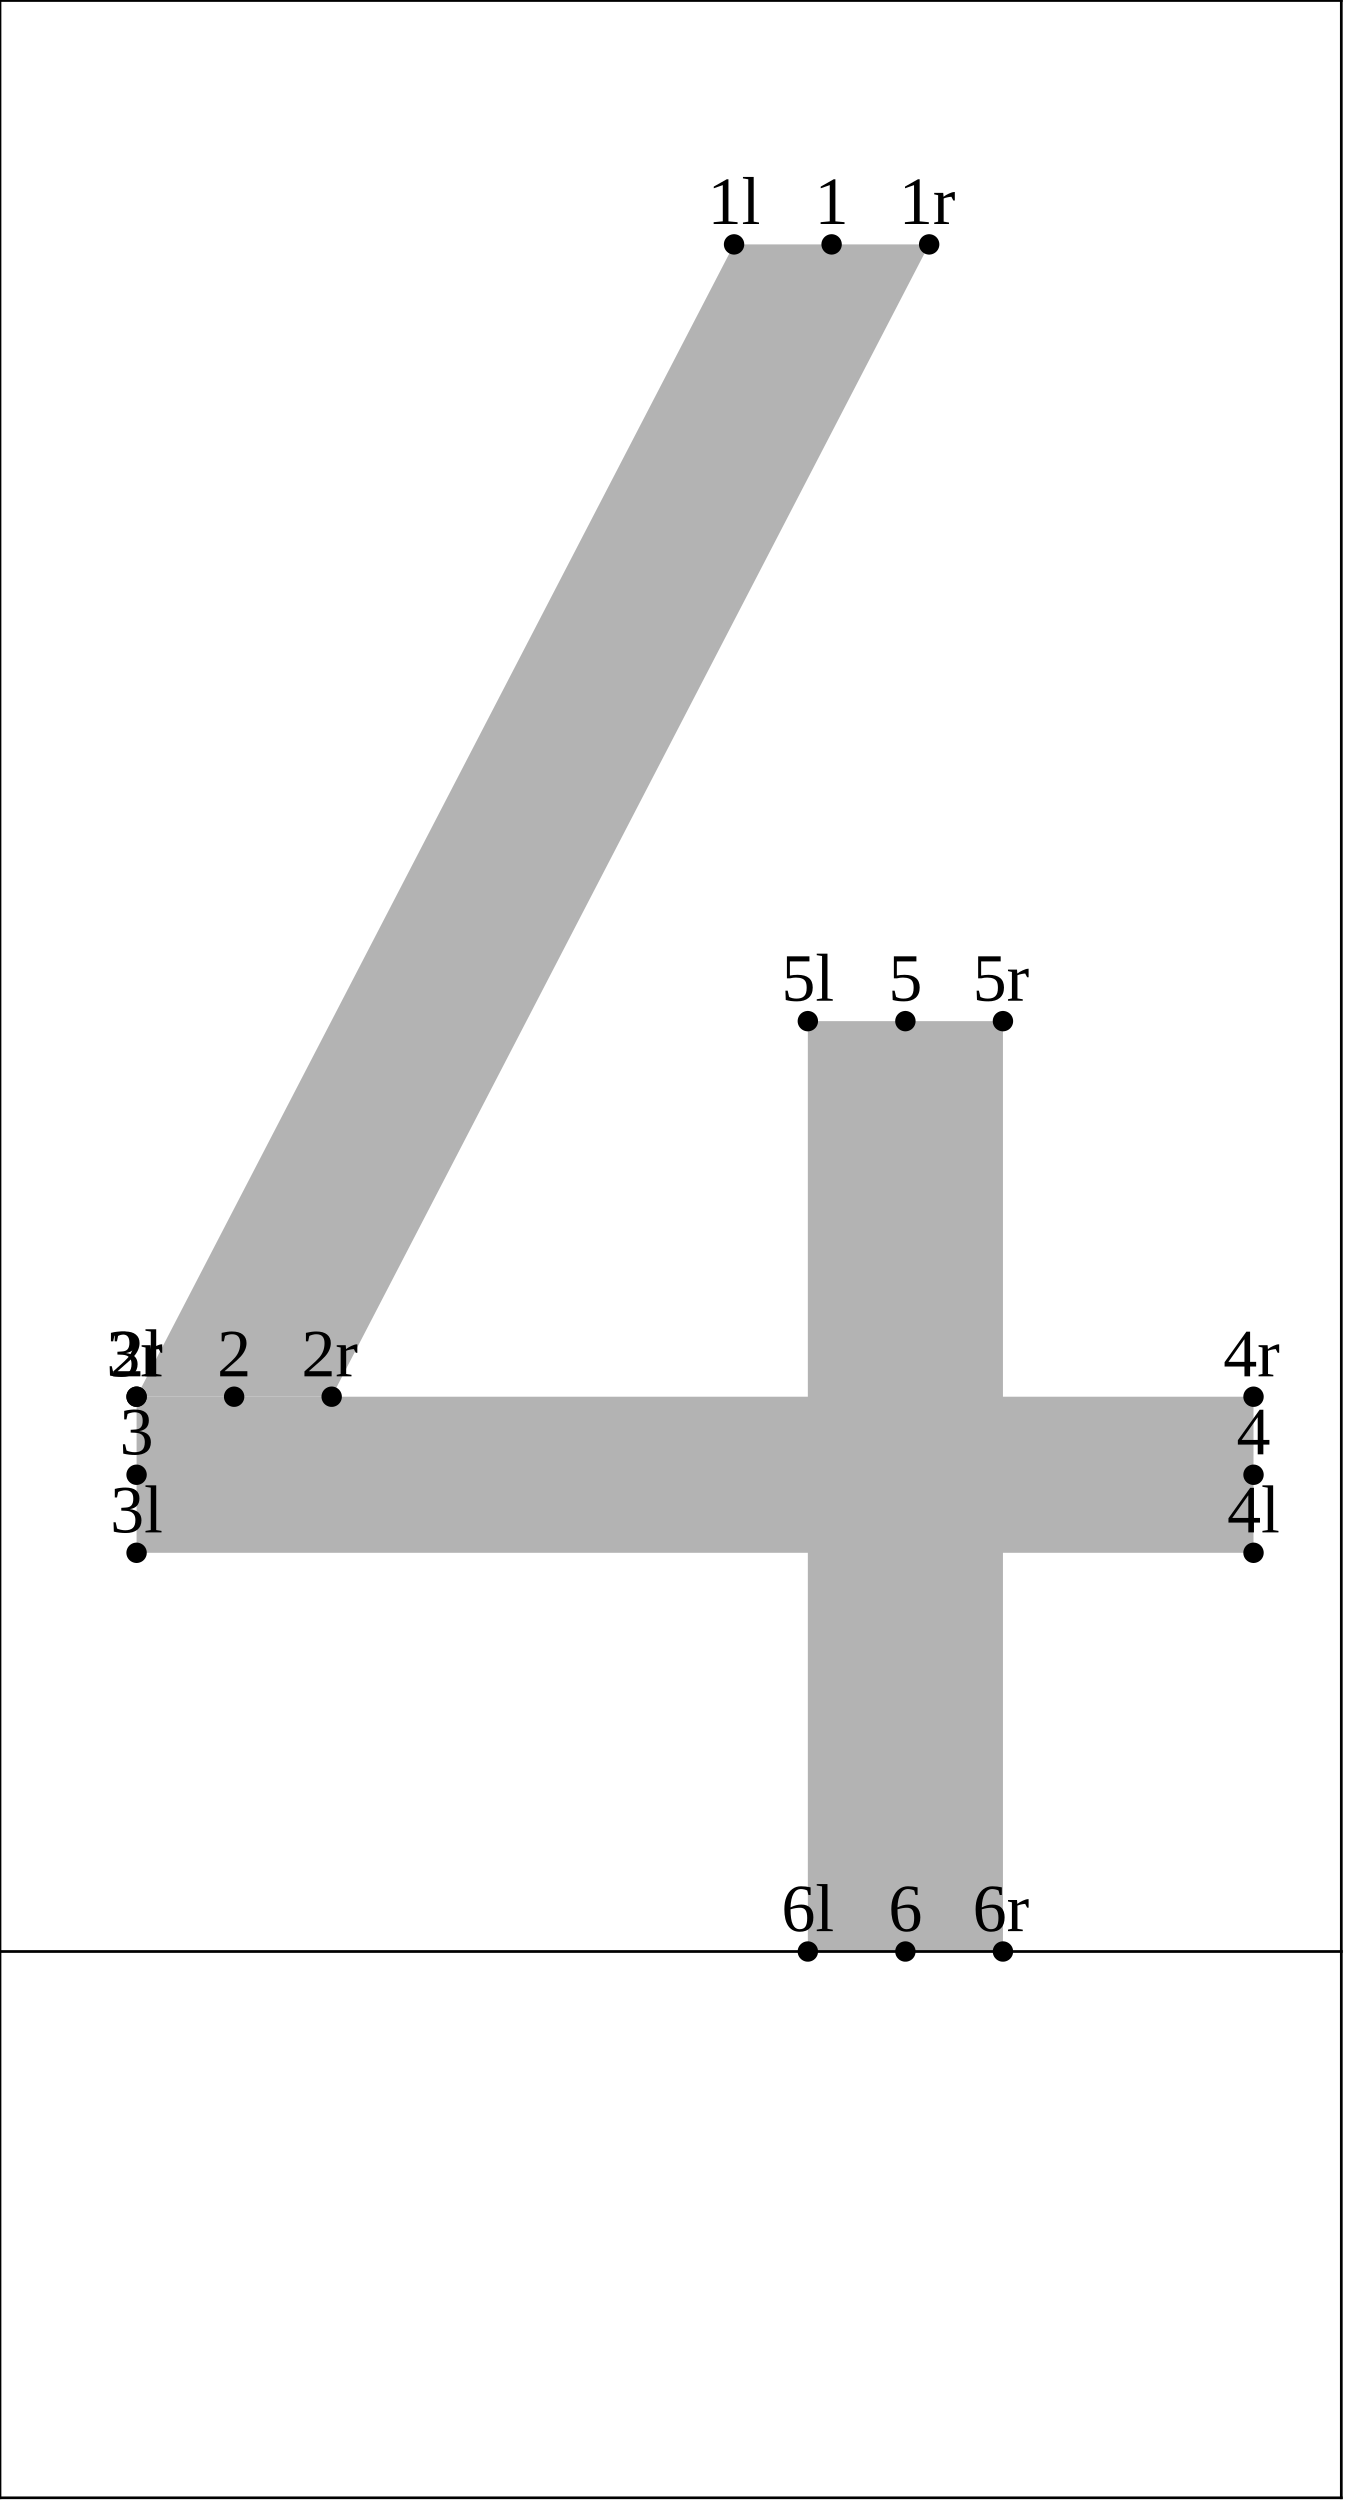
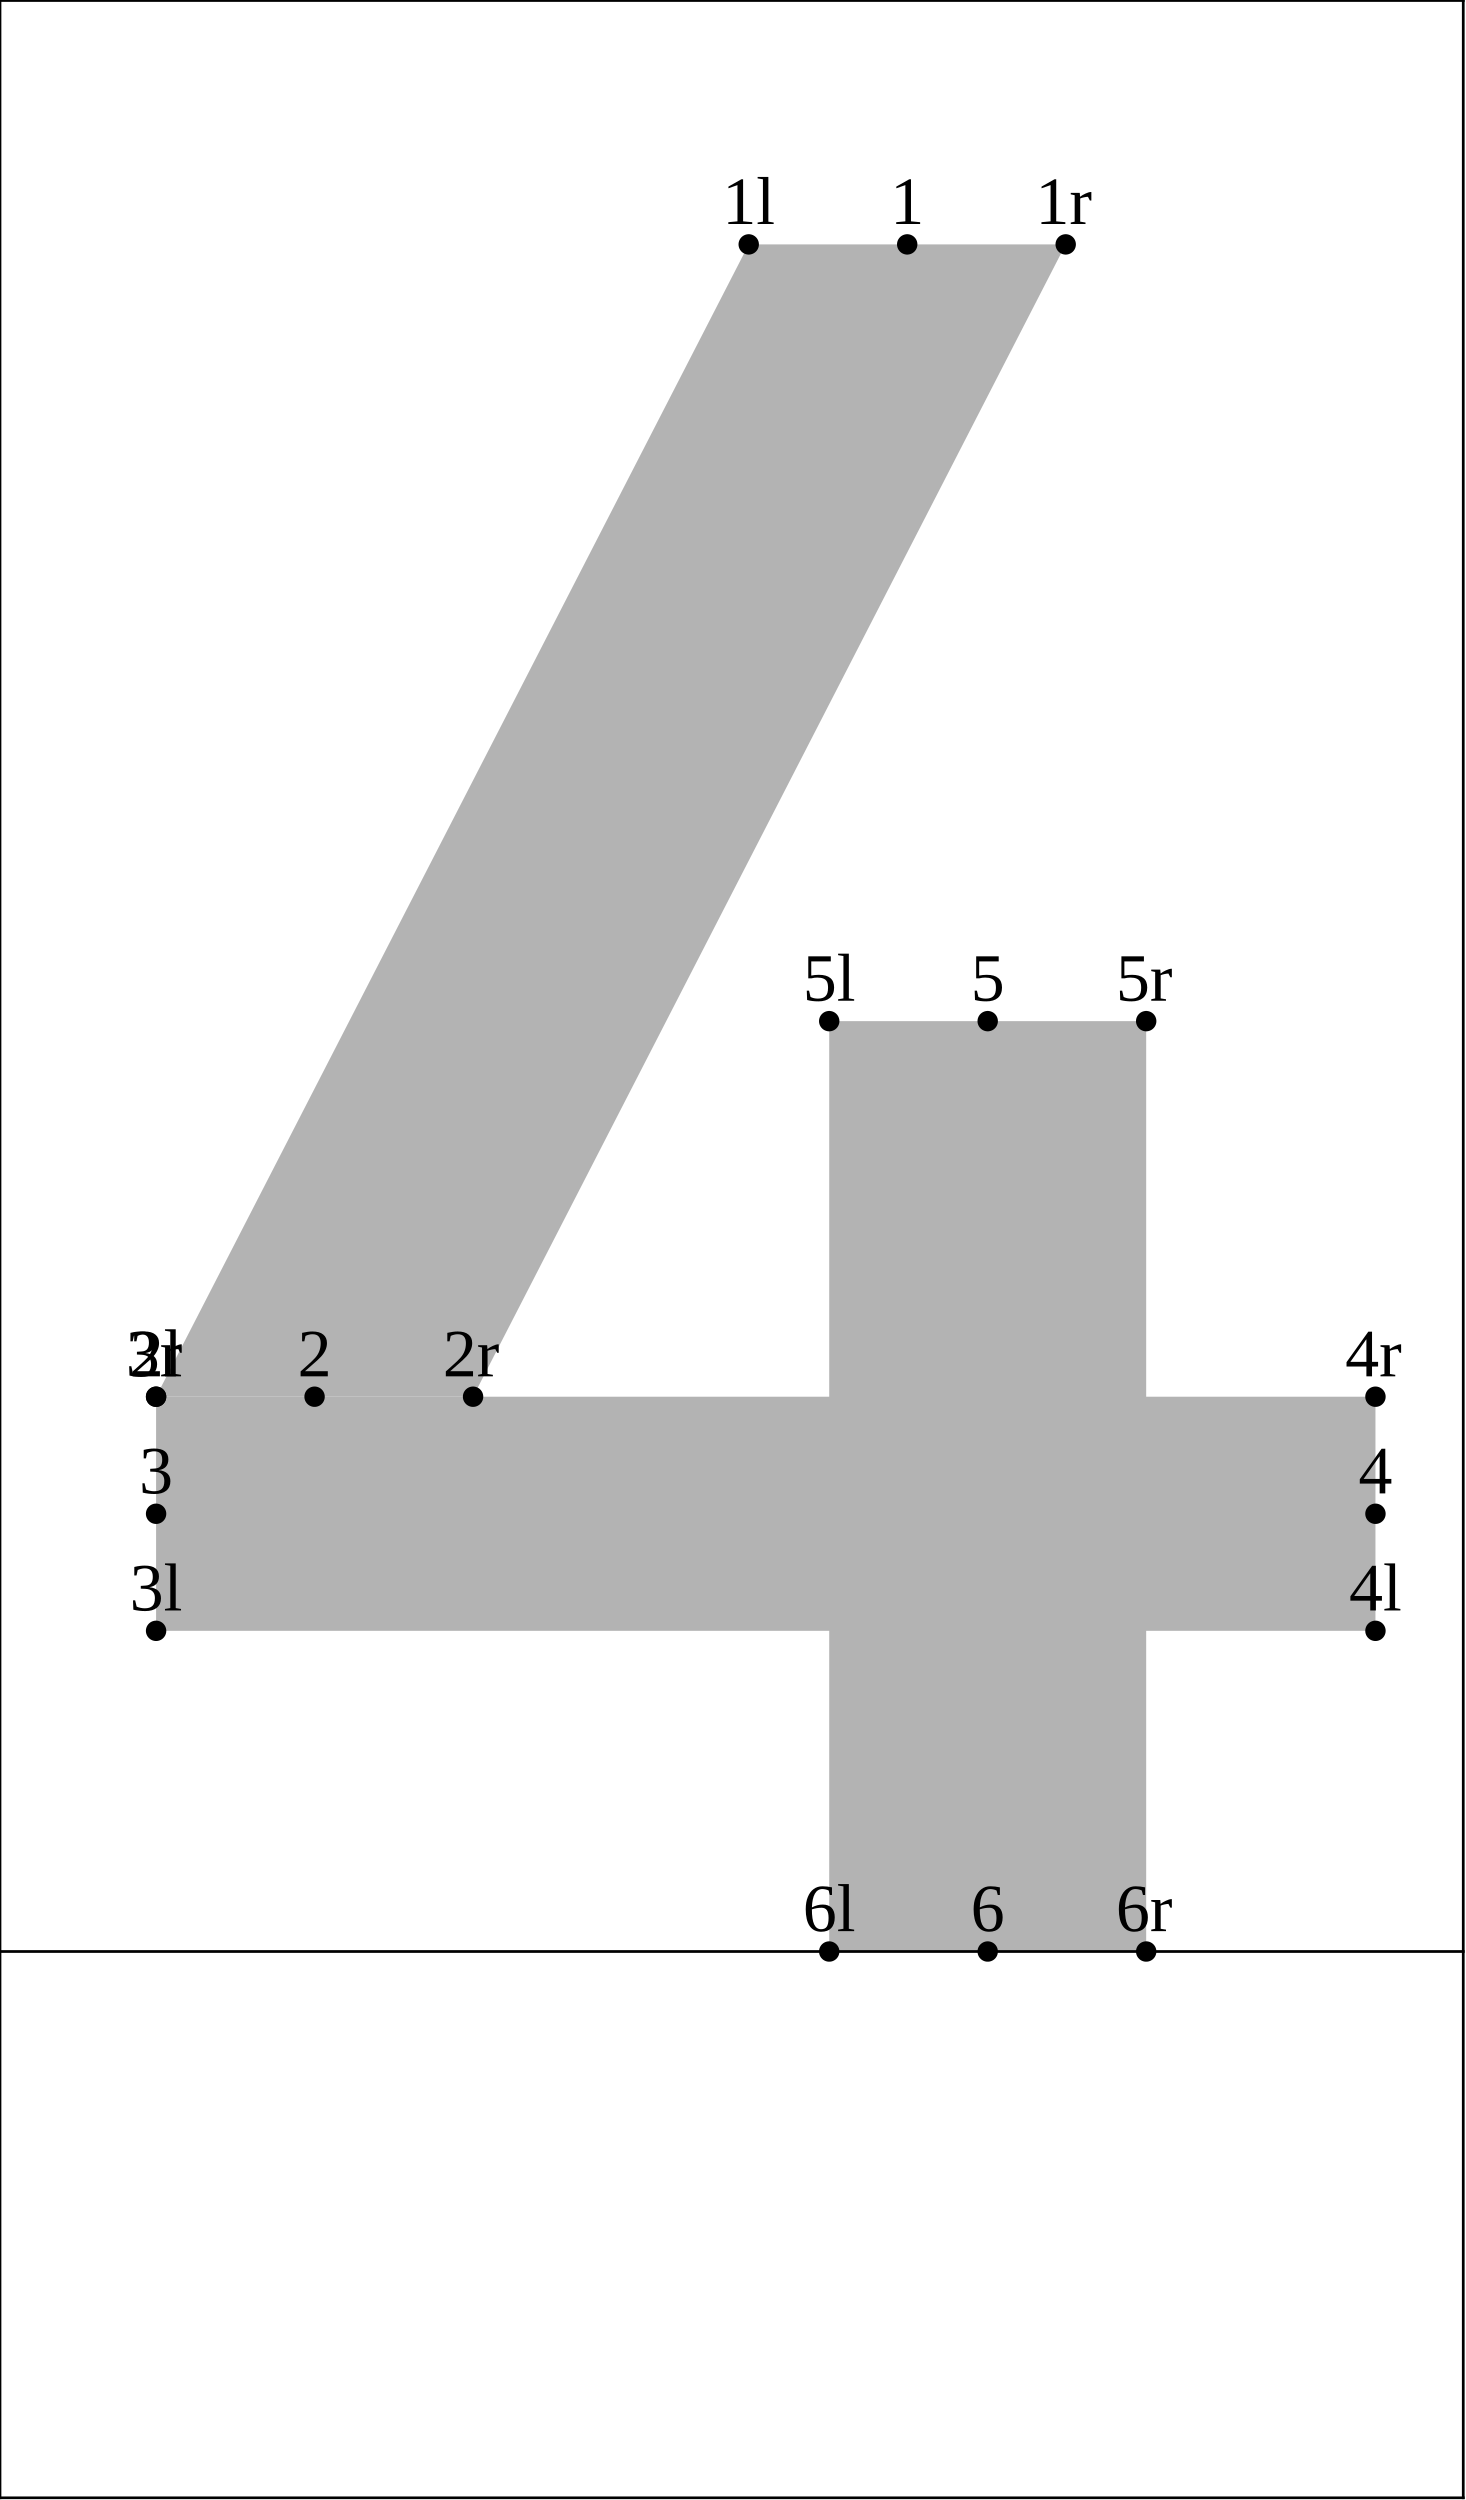
- <svg xmlns="http://www.w3.org/2000/svg" version="1.1" width="197.66" height="367.662" viewBox="0 0 197.66 367.662">
-   <path d="M107.954 35.942L20.085 205.407L48.777 205.407L136.646 35.942Z" style="fill: rgb(70%,70%,70%);stroke: none;" />
-   <path d="M20.085 228.361L184.348 228.361L184.348 205.407L20.085 205.407Z" style="fill: rgb(70%,70%,70%);stroke: none;" />
-   <path d="M118.805 150.174L118.805 287L147.497 287L147.497 150.174Z" style="fill: rgb(70%,70%,70%);stroke: none;" />
-   <g transform="translate(104.0795 32.94206)" style="fill: rgb(0%,0%,0%);">
+ <svg xmlns="http://www.w3.org/2000/svg" version="1.1" width="215.593" height="367.662" viewBox="0 0 215.593 367.662">
+   <path d="M110.11 35.942L22.954 205.407L69.57 205.407L156.726 35.942Z" style="fill: rgb(70%,70%,70%);stroke: none;" />
+   <path d="M22.954 239.838L202.281 239.838L202.281 205.407L22.954 205.407Z" style="fill: rgb(70%,70%,70%);stroke: none;" />
+   <path d="M121.948 150.174L121.948 287L168.564 287L168.564 150.174Z" style="fill: rgb(70%,70%,70%);stroke: none;" />
+   <g transform="translate(106.2359 32.94206)" style="fill: rgb(0%,0%,0%);">
    <text font-size="9.963">1l</text>
  </g>
-   <path d="M107.954 35.942l0 0" style="stroke:rgb(0%,0%,0%); stroke-width: 3;stroke-linecap: round;stroke-linejoin: round;stroke-miterlimit: 10;fill: none;" />
-   <g transform="translate(16.21016 202.4069)" style="fill: rgb(0%,0%,0%);">
+   <path d="M110.11 35.942l0 0" style="stroke:rgb(0%,0%,0%); stroke-width: 3;stroke-linecap: round;stroke-linejoin: round;stroke-miterlimit: 10;fill: none;" />
+   <g transform="translate(19.07947 202.4069)" style="fill: rgb(0%,0%,0%);">
    <text font-size="9.963">2l</text>
  </g>
-   <path d="M20.085 205.407l0 0" style="stroke:rgb(0%,0%,0%); stroke-width: 3;stroke-linecap: round;stroke-linejoin: round;stroke-miterlimit: 10;fill: none;" />
-   <g transform="translate(16.21016 225.3608)" style="fill: rgb(0%,0%,0%);">
+   <path d="M22.954 205.407l0 0" style="stroke:rgb(0%,0%,0%); stroke-width: 3;stroke-linecap: round;stroke-linejoin: round;stroke-miterlimit: 10;fill: none;" />
+   <g transform="translate(19.07947 236.838)" style="fill: rgb(0%,0%,0%);">
    <text font-size="9.963">3l</text>
  </g>
-   <path d="M20.085 228.361l0 0" style="stroke:rgb(0%,0%,0%); stroke-width: 3;stroke-linecap: round;stroke-linejoin: round;stroke-miterlimit: 10;fill: none;" />
-   <g transform="translate(180.4739 225.3608)" style="fill: rgb(0%,0%,0%);">
+   <path d="M22.954 239.838l0 0" style="stroke:rgb(0%,0%,0%); stroke-width: 3;stroke-linecap: round;stroke-linejoin: round;stroke-miterlimit: 10;fill: none;" />
+   <g transform="translate(198.4066 236.838)" style="fill: rgb(0%,0%,0%);">
    <text font-size="9.963">4l</text>
  </g>
-   <path d="M184.348 228.361l0 0" style="stroke:rgb(0%,0%,0%); stroke-width: 3;stroke-linecap: round;stroke-linejoin: round;stroke-miterlimit: 10;fill: none;" />
-   <g transform="translate(114.9304 147.1739)" style="fill: rgb(0%,0%,0%);">
+   <path d="M202.281 239.838l0 0" style="stroke:rgb(0%,0%,0%); stroke-width: 3;stroke-linecap: round;stroke-linejoin: round;stroke-miterlimit: 10;fill: none;" />
+   <g transform="translate(118.0731 147.1739)" style="fill: rgb(0%,0%,0%);">
    <text font-size="9.963">5l</text>
  </g>
-   <path d="M118.805 150.174l0 0" style="stroke:rgb(0%,0%,0%); stroke-width: 3;stroke-linecap: round;stroke-linejoin: round;stroke-miterlimit: 10;fill: none;" />
-   <g transform="translate(114.9304 284)" style="fill: rgb(0%,0%,0%);">
+   <path d="M121.948 150.174l0 0" style="stroke:rgb(0%,0%,0%); stroke-width: 3;stroke-linecap: round;stroke-linejoin: round;stroke-miterlimit: 10;fill: none;" />
+   <g transform="translate(118.0731 284)" style="fill: rgb(0%,0%,0%);">
    <text font-size="9.963">6l</text>
  </g>
-   <path d="M118.805 287l0 0" style="stroke:rgb(0%,0%,0%); stroke-width: 3;stroke-linecap: round;stroke-linejoin: round;stroke-miterlimit: 10;fill: none;" />
-   <g transform="translate(119.8094 32.94206)" style="fill: rgb(0%,0%,0%);">
+   <path d="M121.948 287l0 0" style="stroke:rgb(0%,0%,0%); stroke-width: 3;stroke-linecap: round;stroke-linejoin: round;stroke-miterlimit: 10;fill: none;" />
+   <g transform="translate(130.9276 32.94206)" style="fill: rgb(0%,0%,0%);">
    <text font-size="9.963">1</text>
  </g>
-   <path d="M122.3 35.942l0 0" style="stroke:rgb(0%,0%,0%); stroke-width: 3;stroke-linecap: round;stroke-linejoin: round;stroke-miterlimit: 10;fill: none;" />
-   <g transform="translate(31.94009 202.4069)" style="fill: rgb(0%,0%,0%);">
+   <path d="M133.418 35.942l0 0" style="stroke:rgb(0%,0%,0%); stroke-width: 3;stroke-linecap: round;stroke-linejoin: round;stroke-miterlimit: 10;fill: none;" />
+   <g transform="translate(43.77124 202.4069)" style="fill: rgb(0%,0%,0%);">
    <text font-size="9.963">2</text>
  </g>
-   <path d="M34.431 205.407l0 0" style="stroke:rgb(0%,0%,0%); stroke-width: 3;stroke-linecap: round;stroke-linejoin: round;stroke-miterlimit: 10;fill: none;" />
-   <g transform="translate(17.59387 213.8839)" style="fill: rgb(0%,0%,0%);">
+   <path d="M46.262 205.407l0 0" style="stroke:rgb(0%,0%,0%); stroke-width: 3;stroke-linecap: round;stroke-linejoin: round;stroke-miterlimit: 10;fill: none;" />
+   <g transform="translate(20.46317 219.6225)" style="fill: rgb(0%,0%,0%);">
    <text font-size="9.963">3</text>
  </g>
-   <path d="M20.085 216.884l0 0" style="stroke:rgb(0%,0%,0%); stroke-width: 3;stroke-linecap: round;stroke-linejoin: round;stroke-miterlimit: 10;fill: none;" />
-   <g transform="translate(181.8576 213.8839)" style="fill: rgb(0%,0%,0%);">
+   <path d="M22.954 222.622l0 0" style="stroke:rgb(0%,0%,0%); stroke-width: 3;stroke-linecap: round;stroke-linejoin: round;stroke-miterlimit: 10;fill: none;" />
+   <g transform="translate(199.7903 219.6225)" style="fill: rgb(0%,0%,0%);">
    <text font-size="9.963">4</text>
  </g>
-   <path d="M184.348 216.884l0 0" style="stroke:rgb(0%,0%,0%); stroke-width: 3;stroke-linecap: round;stroke-linejoin: round;stroke-miterlimit: 10;fill: none;" />
-   <g transform="translate(130.6603 147.1739)" style="fill: rgb(0%,0%,0%);">
+   <path d="M202.281 222.622l0 0" style="stroke:rgb(0%,0%,0%); stroke-width: 3;stroke-linecap: round;stroke-linejoin: round;stroke-miterlimit: 10;fill: none;" />
+   <g transform="translate(142.7649 147.1739)" style="fill: rgb(0%,0%,0%);">
    <text font-size="9.963">5</text>
  </g>
-   <path d="M133.151 150.174l0 0" style="stroke:rgb(0%,0%,0%); stroke-width: 3;stroke-linecap: round;stroke-linejoin: round;stroke-miterlimit: 10;fill: none;" />
-   <g transform="translate(130.6603 284)" style="fill: rgb(0%,0%,0%);">
+   <path d="M145.256 150.174l0 0" style="stroke:rgb(0%,0%,0%); stroke-width: 3;stroke-linecap: round;stroke-linejoin: round;stroke-miterlimit: 10;fill: none;" />
+   <g transform="translate(142.7649 284)" style="fill: rgb(0%,0%,0%);">
    <text font-size="9.963">6</text>
  </g>
-   <path d="M133.151 287l0 0" style="stroke:rgb(0%,0%,0%); stroke-width: 3;stroke-linecap: round;stroke-linejoin: round;stroke-miterlimit: 10;fill: none;" />
-   <g transform="translate(132.2046 32.94206)" style="fill: rgb(0%,0%,0%);">
+   <path d="M145.256 287l0 0" style="stroke:rgb(0%,0%,0%); stroke-width: 3;stroke-linecap: round;stroke-linejoin: round;stroke-miterlimit: 10;fill: none;" />
+   <g transform="translate(152.2847 32.94206)" style="fill: rgb(0%,0%,0%);">
    <text font-size="9.963">1r</text>
  </g>
-   <path d="M136.646 35.942l0 0" style="stroke:rgb(0%,0%,0%); stroke-width: 3;stroke-linecap: round;stroke-linejoin: round;stroke-miterlimit: 10;fill: none;" />
-   <g transform="translate(44.33528 202.4069)" style="fill: rgb(0%,0%,0%);">
+   <path d="M156.726 35.942l0 0" style="stroke:rgb(0%,0%,0%); stroke-width: 3;stroke-linecap: round;stroke-linejoin: round;stroke-miterlimit: 10;fill: none;" />
+   <g transform="translate(65.1283 202.4069)" style="fill: rgb(0%,0%,0%);">
    <text font-size="9.963">2r</text>
  </g>
-   <path d="M48.777 205.407l0 0" style="stroke:rgb(0%,0%,0%); stroke-width: 3;stroke-linecap: round;stroke-linejoin: round;stroke-miterlimit: 10;fill: none;" />
-   <g transform="translate(15.64284 202.4069)" style="fill: rgb(0%,0%,0%);">
+   <path d="M69.57 205.407l0 0" style="stroke:rgb(0%,0%,0%); stroke-width: 3;stroke-linecap: round;stroke-linejoin: round;stroke-miterlimit: 10;fill: none;" />
+   <g transform="translate(18.51213 202.4069)" style="fill: rgb(0%,0%,0%);">
    <text font-size="9.963">3r</text>
  </g>
-   <path d="M20.085 205.407l0 0" style="stroke:rgb(0%,0%,0%); stroke-width: 3;stroke-linecap: round;stroke-linejoin: round;stroke-miterlimit: 10;fill: none;" />
-   <g transform="translate(179.9065 202.4069)" style="fill: rgb(0%,0%,0%);">
+   <path d="M22.954 205.407l0 0" style="stroke:rgb(0%,0%,0%); stroke-width: 3;stroke-linecap: round;stroke-linejoin: round;stroke-miterlimit: 10;fill: none;" />
+   <g transform="translate(197.8392 202.4069)" style="fill: rgb(0%,0%,0%);">
    <text font-size="9.963">4r</text>
  </g>
-   <path d="M184.348 205.407l0 0" style="stroke:rgb(0%,0%,0%); stroke-width: 3;stroke-linecap: round;stroke-linejoin: round;stroke-miterlimit: 10;fill: none;" />
-   <g transform="translate(143.0555 147.1739)" style="fill: rgb(0%,0%,0%);">
+   <path d="M202.281 205.407l0 0" style="stroke:rgb(0%,0%,0%); stroke-width: 3;stroke-linecap: round;stroke-linejoin: round;stroke-miterlimit: 10;fill: none;" />
+   <g transform="translate(164.122 147.1739)" style="fill: rgb(0%,0%,0%);">
    <text font-size="9.963">5r</text>
  </g>
-   <path d="M147.497 150.174l0 0" style="stroke:rgb(0%,0%,0%); stroke-width: 3;stroke-linecap: round;stroke-linejoin: round;stroke-miterlimit: 10;fill: none;" />
-   <g transform="translate(143.0555 284)" style="fill: rgb(0%,0%,0%);">
+   <path d="M168.564 150.174l0 0" style="stroke:rgb(0%,0%,0%); stroke-width: 3;stroke-linecap: round;stroke-linejoin: round;stroke-miterlimit: 10;fill: none;" />
+   <g transform="translate(164.122 284)" style="fill: rgb(0%,0%,0%);">
    <text font-size="9.963">6r</text>
  </g>
-   <path d="M147.497 287l0 0" style="stroke:rgb(0%,0%,0%); stroke-width: 3;stroke-linecap: round;stroke-linejoin: round;stroke-miterlimit: 10;fill: none;" />
-   <path d="M0 287L197.26 287" style="stroke:rgb(0%,0%,0%); stroke-width: 0.4;stroke-linecap: square;stroke-linejoin: round;stroke-miterlimit: 10;fill: none;" />
-   <path d="M0 0.077L197.26 0.077" style="stroke:rgb(0%,0%,0%); stroke-width: 0.4;stroke-linecap: square;stroke-linejoin: round;stroke-miterlimit: 10;fill: none;" />
-   <path d="M0 367.339L197.26 367.339" style="stroke:rgb(0%,0%,0%); stroke-width: 0.4;stroke-linecap: square;stroke-linejoin: round;stroke-miterlimit: 10;fill: none;" />
+   <path d="M168.564 287l0 0" style="stroke:rgb(0%,0%,0%); stroke-width: 3;stroke-linecap: round;stroke-linejoin: round;stroke-miterlimit: 10;fill: none;" />
+   <path d="M0 287L215.193 287" style="stroke:rgb(0%,0%,0%); stroke-width: 0.4;stroke-linecap: square;stroke-linejoin: round;stroke-miterlimit: 10;fill: none;" />
+   <path d="M0 0.077L215.193 0.077" style="stroke:rgb(0%,0%,0%); stroke-width: 0.4;stroke-linecap: square;stroke-linejoin: round;stroke-miterlimit: 10;fill: none;" />
+   <path d="M0 367.339L215.193 367.339" style="stroke:rgb(0%,0%,0%); stroke-width: 0.4;stroke-linecap: square;stroke-linejoin: round;stroke-miterlimit: 10;fill: none;" />
  <path d="M0 367.339L0 0.077" style="stroke:rgb(0%,0%,0%); stroke-width: 0.4;stroke-linecap: square;stroke-linejoin: round;stroke-miterlimit: 10;fill: none;" />
-   <path d="M197.26 367.339L197.26 0.077" style="stroke:rgb(0%,0%,0%); stroke-width: 0.4;stroke-linecap: square;stroke-linejoin: round;stroke-miterlimit: 10;fill: none;" />
+   <path d="M215.193 367.339L215.193 0.077" style="stroke:rgb(0%,0%,0%); stroke-width: 0.4;stroke-linecap: square;stroke-linejoin: round;stroke-miterlimit: 10;fill: none;" />
</svg>
